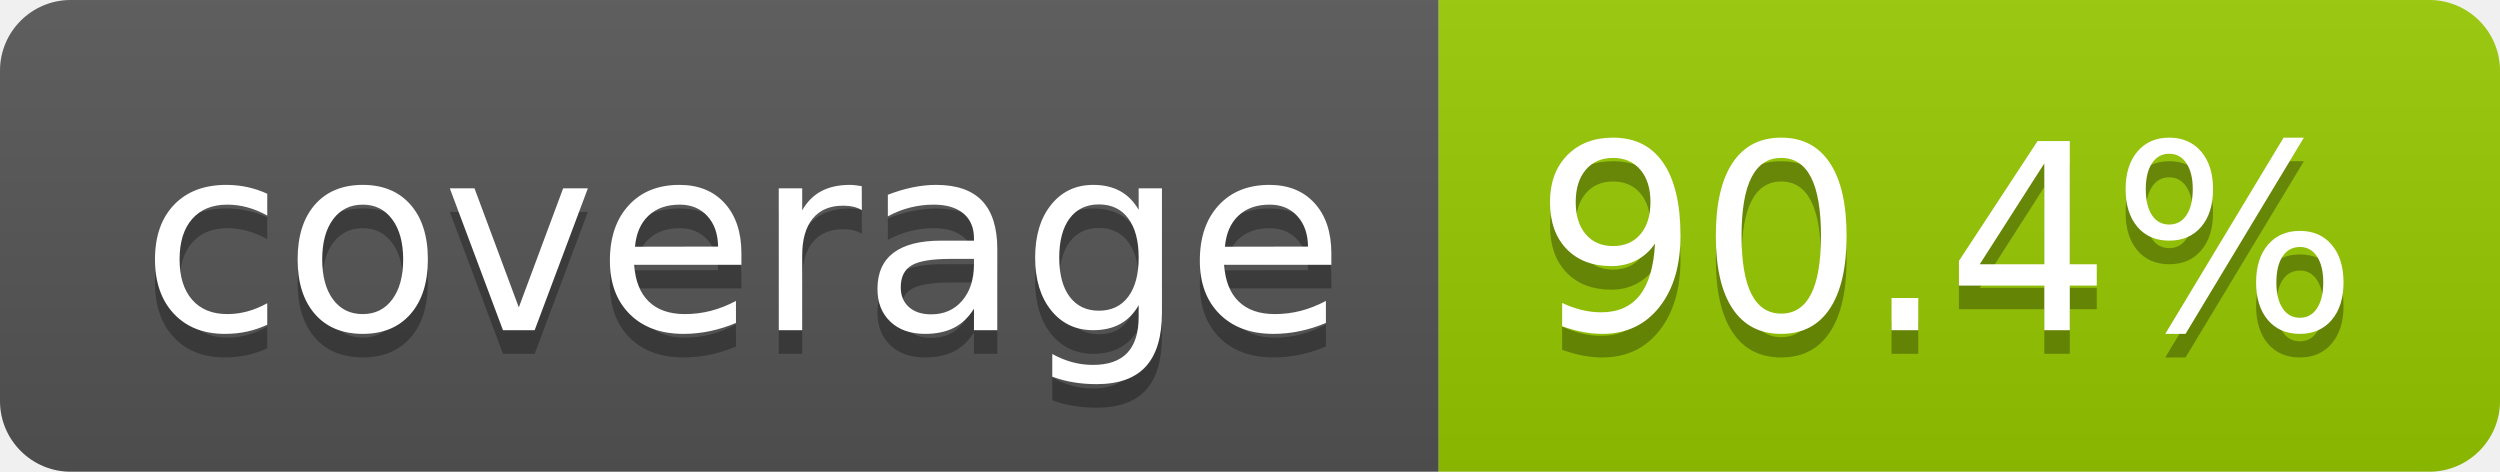
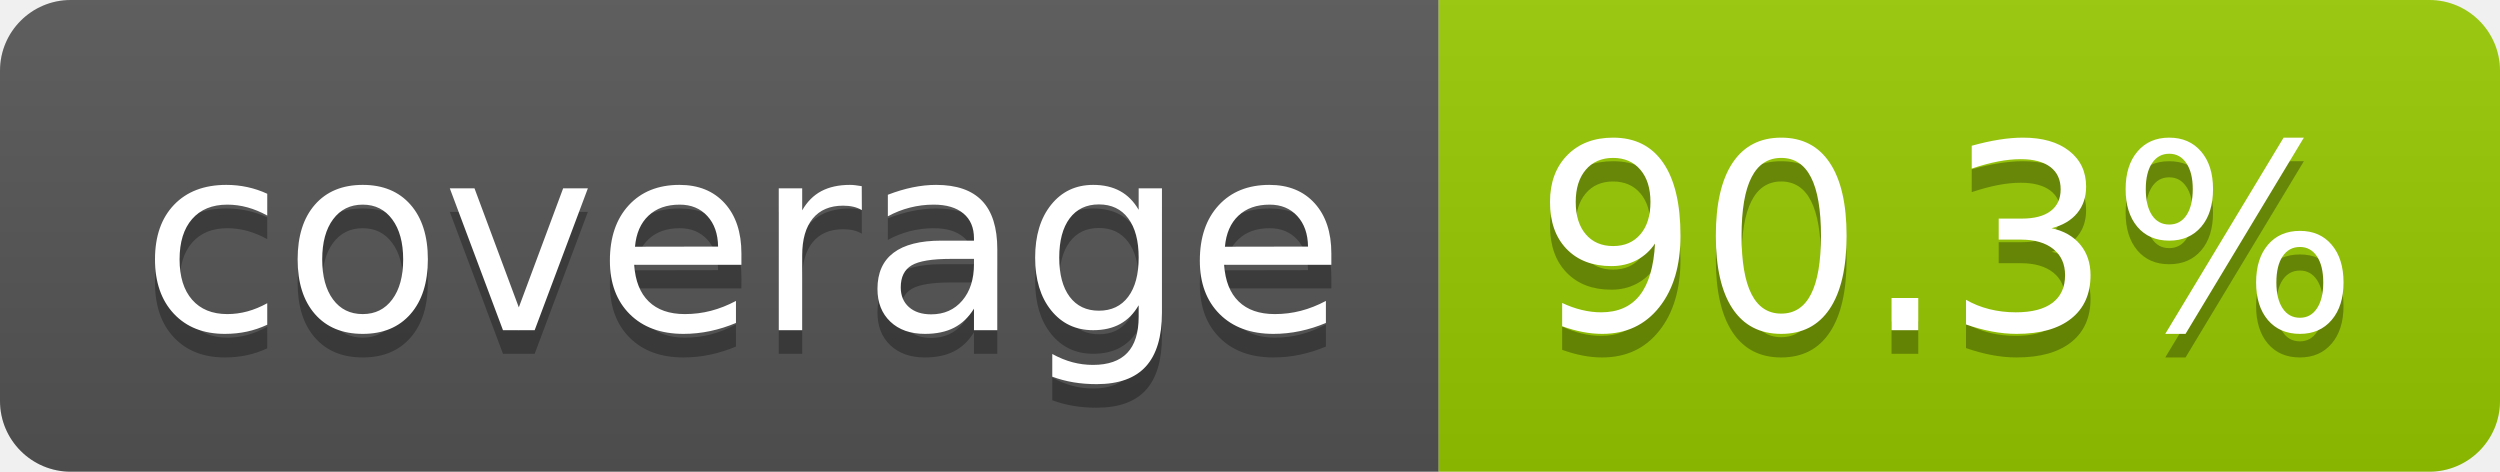
- <svg xmlns="http://www.w3.org/2000/svg" width="106" height="20" role="img" aria-label="coverage: 90.4%">
+ <svg xmlns="http://www.w3.org/2000/svg" width="106" height="20" role="img" aria-label="coverage: 90.3%">
  <linearGradient id="s" x2="0" y2="100%">
    <stop offset="0" stop-color="#bbb" stop-opacity=".1" />
    <stop offset="1" stop-opacity=".1" />
  </linearGradient>
  <clipPath id="r">
    <rect width="106" height="20" rx="3" fill="#fff" />
  </clipPath>
  <g clip-path="url(#r)">
    <rect width="61" height="20" fill="#555" />
    <rect x="61" width="45" height="20" fill="#97ca00" />
    <rect width="106" height="20" fill="url(#s)" />
  </g>
  <g fill="#fff" text-anchor="middle" font-family="Verdana,Geneva,DejaVu Sans,sans-serif" text-rendering="geometricPrecision" font-size="110">
    <text aria-hidden="true" x="315" y="150" fill="#010101" fill-opacity=".3" transform="scale(.1)" textLength="510">coverage</text>
    <text x="315" y="140" transform="scale(.1)" fill="#fff" textLength="510">coverage</text>
-     <text aria-hidden="true" x="825" y="150" fill="#010101" fill-opacity=".3" transform="scale(.1)" textLength="350">90.4%</text>
-     <text x="825" y="140" transform="scale(.1)" fill="#fff" textLength="350">90.4%</text>
+     <text aria-hidden="true" x="825" y="150" fill="#010101" fill-opacity=".3" transform="scale(.1)" textLength="350">90.3%</text>
+     <text x="825" y="140" transform="scale(.1)" fill="#fff" textLength="350">90.3%</text>
  </g>
</svg>
